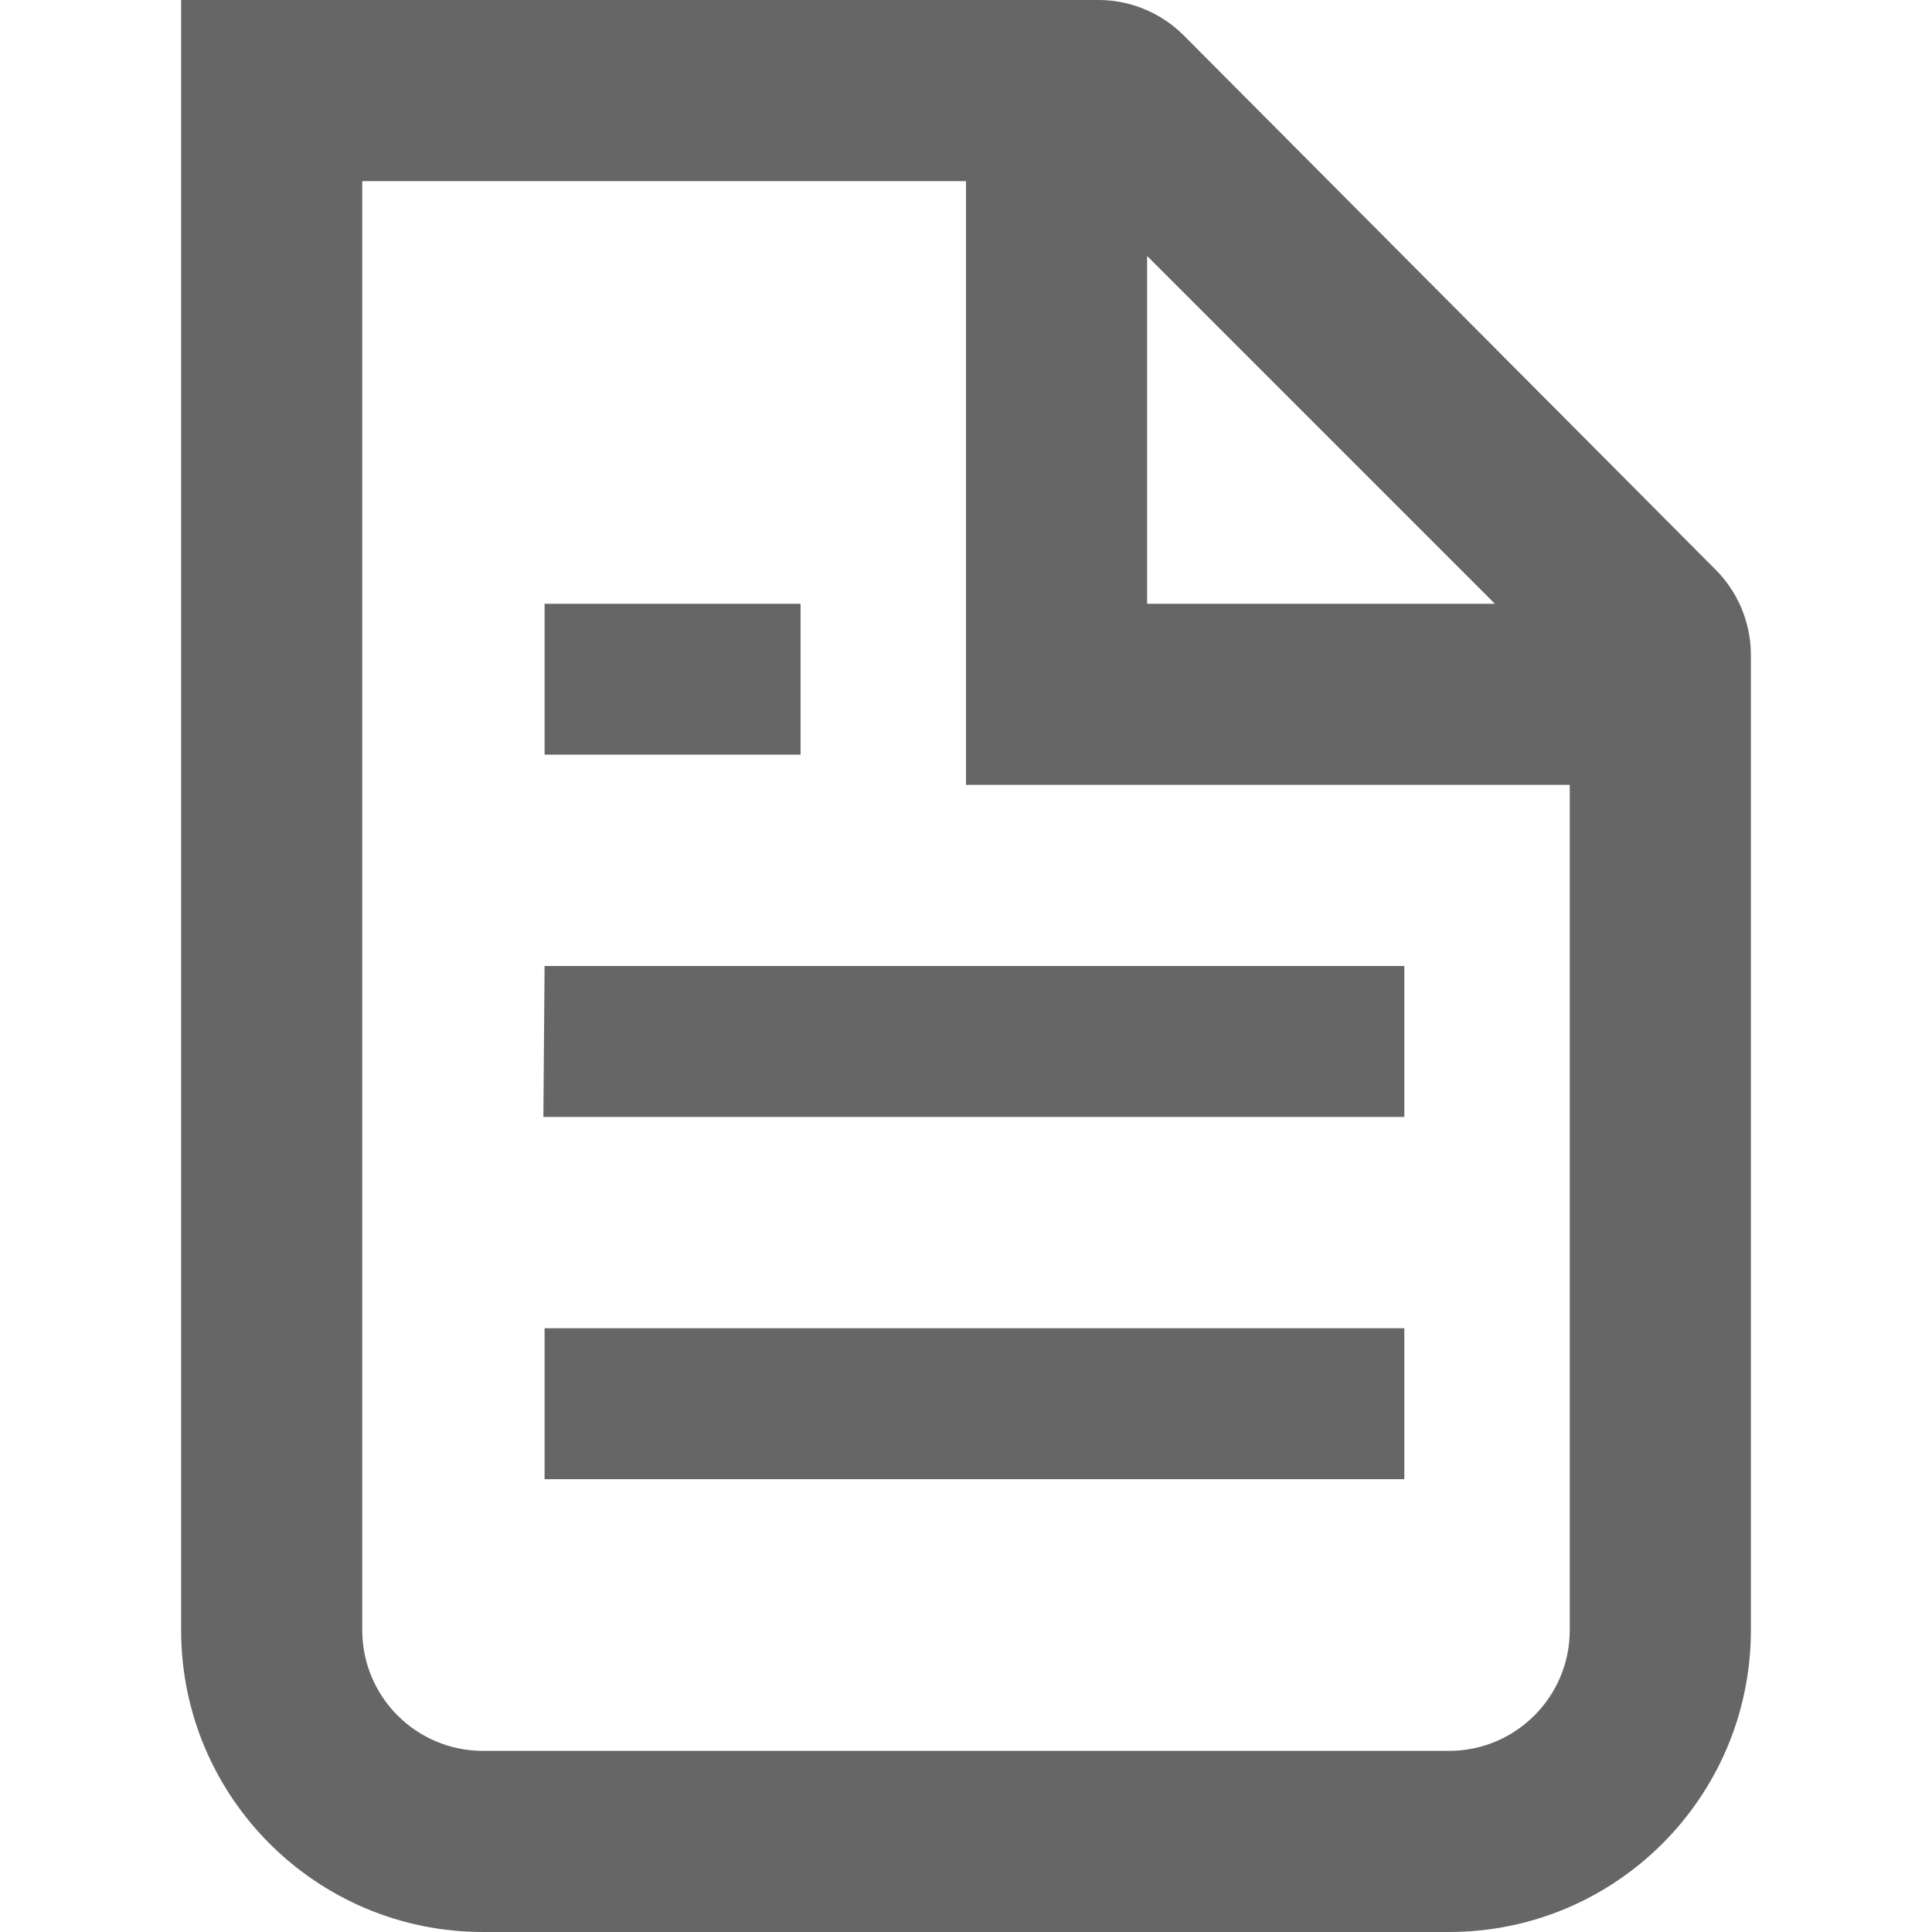
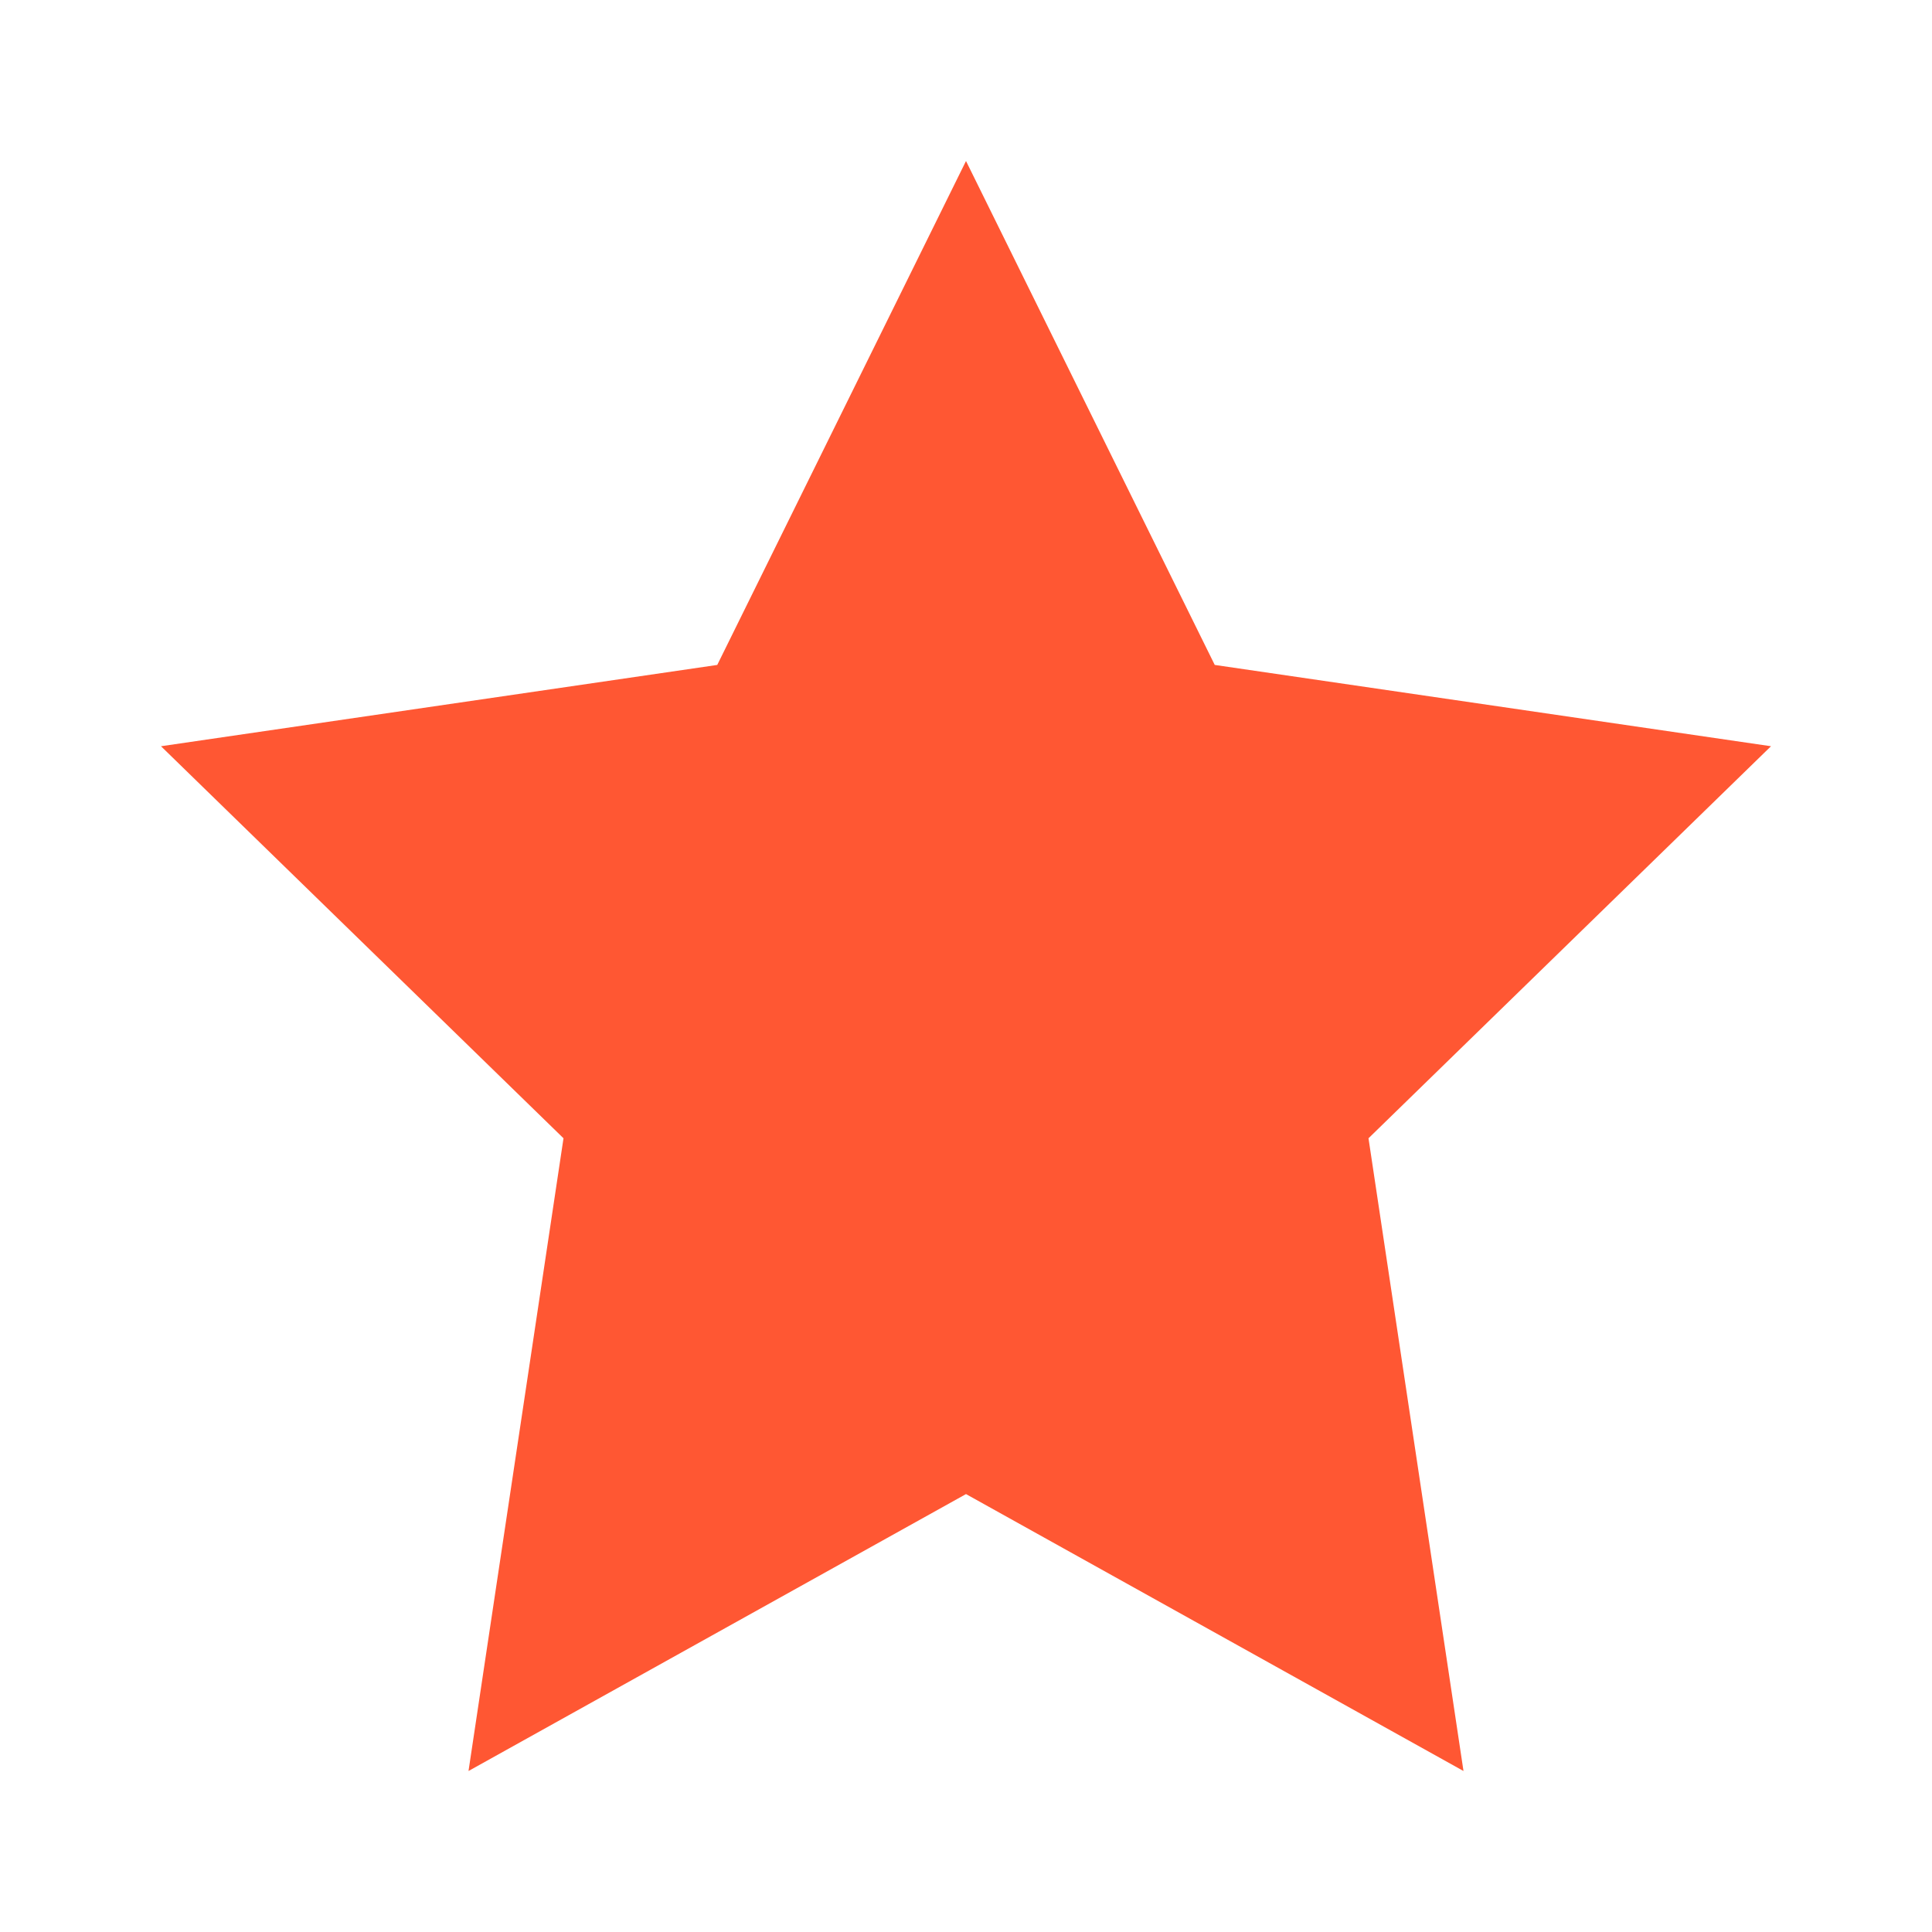
- <svg xmlns="http://www.w3.org/2000/svg" fill="none" viewBox="0 0 16 16">
-   <path d="M14.5 13.5V5.41a1 1 0 0 0-.3-.7L9.8.29A1 1 0 0 0 9.08 0H1.5v13.5A2.5 2.5 0 0 0 4 16h8a2.5 2.5 0 0 0 2.5-2.5m-1.5 0v-7H8v-5H3v12a1 1 0 0 0 1 1h8a1 1 0 0 0 1-1M9.5 5V2.12L12.38 5zM5.13 5h-.62v1.25h2.12V5zm-.62 3h7.12v1.25H4.5zm.62 3h-.62v1.25h7.12V11z" clip-rule="evenodd" fill="#666" fill-rule="evenodd" />
+ <svg xmlns="http://www.w3.org/2000/svg" viewBox="0 0 24 24" fill="#FF5733">
+   <path d="M12 2l3.09 6.26L22 9.27l-5 4.87L18.18 22 12 18.56 5.82 22 7 14.14l-5-4.87 6.91-1.01L12 2z" />
</svg>
